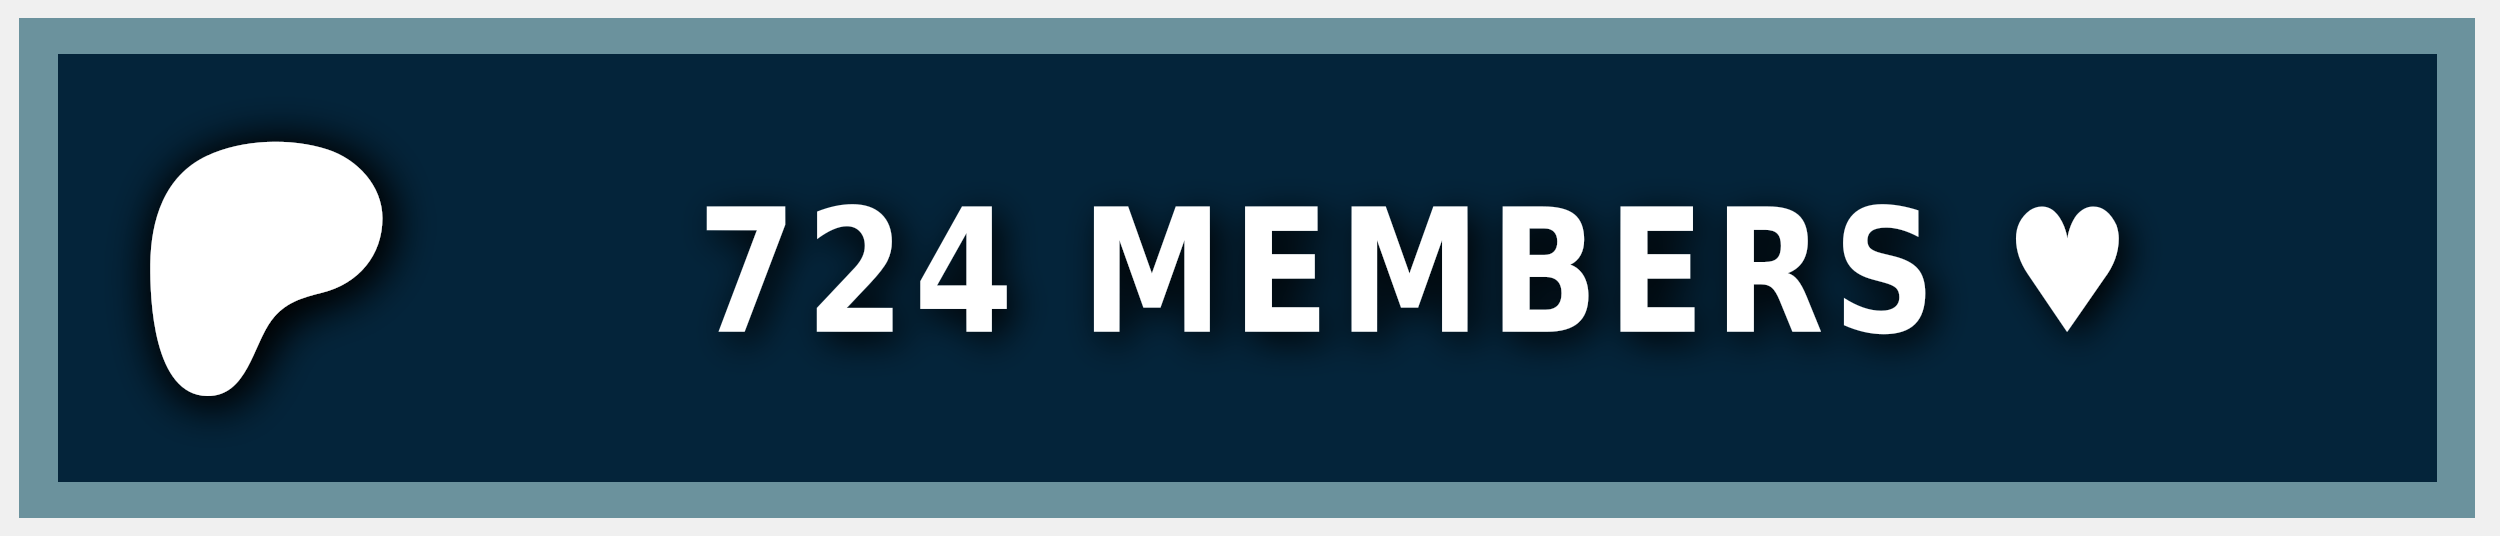
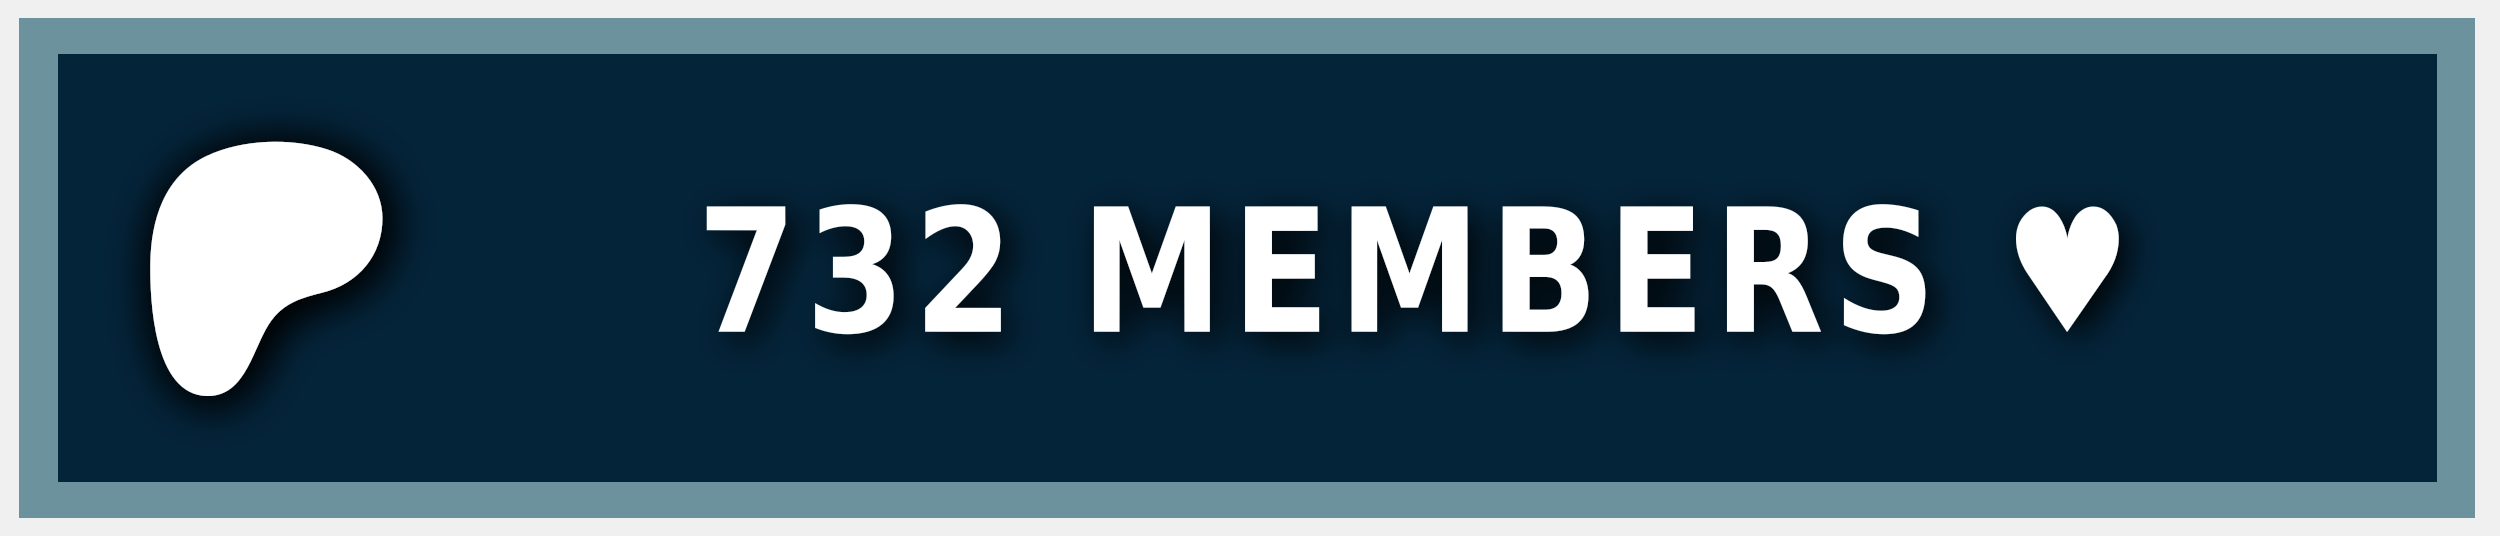
<svg xmlns="http://www.w3.org/2000/svg" width="140" height="30" role="img" aria-label="PATREON">
  <style> g:not(.noshadow) { filter: drop-shadow(0.5px 0.5px 1.0px black); } </style>
  <g class="noshadow" shape-rendering="crispEdges" style="" transform="matrix(1.074564, 0, 0, 1, 0, 0)">
    <rect x="1" y="1" width="128" height="28" style="fill: #052d49;" />
    <rect x="1" y="1" width="128" height="28" style="fill: rgba(0, 0, 0, 0.2);" />
    <rect x="2" y="2" width="126" height="26" style="fill: none; stroke-width:2px; stroke: rgba(211, 255, 255, 0.5);" />
  </g>
  <g transform="matrix(0.013183, 0, 0, 0.013183, 14, 14.6)">
    <path class="st0" d="M 562.543 -180.833 C 562.353 -318.733 454.953 -431.753 328.943 -472.533 C 172.463 -523.173 -33.917 -515.833 -183.337 -445.333 C -364.437 -359.873 -421.327 -172.673 -423.447 14.027 C -425.187 167.527 -409.867 571.817 -181.827 574.697 C -12.387 576.847 12.843 358.517 91.243 253.367 C 147.023 178.557 218.843 157.427 307.253 135.547 C 459.203 97.937 562.763 -21.983 562.543 -180.833 Z" style="fill: rgb(255, 255, 255); filter: drop-shadow(20px 20px 100px black);" />
  </g>
  <g fill="#fff" text-anchor="middle" font-family="Verdana,Geneva,DejaVu Sans,sans-serif" text-rendering="geometricPrecision" font-size="100" transform="matrix(1, 0, 0, 1, 13, 0)">
-     <text style="font-size: 80px; font-weight: 700; white-space: pre;" transform="matrix(0.1, 0, 0, 0.120296, 0, -3.678133)" x="662" y="185" letter-spacing="5">724 MEMBERS ♥</text>
+     <text style="font-size: 80px; font-weight: 700; white-space: pre;" transform="matrix(0.1, 0, 0, 0.120296, 0, -3.678133)" x="662" y="185" letter-spacing="5">732 MEMBERS ♥</text>
  </g>
</svg>
